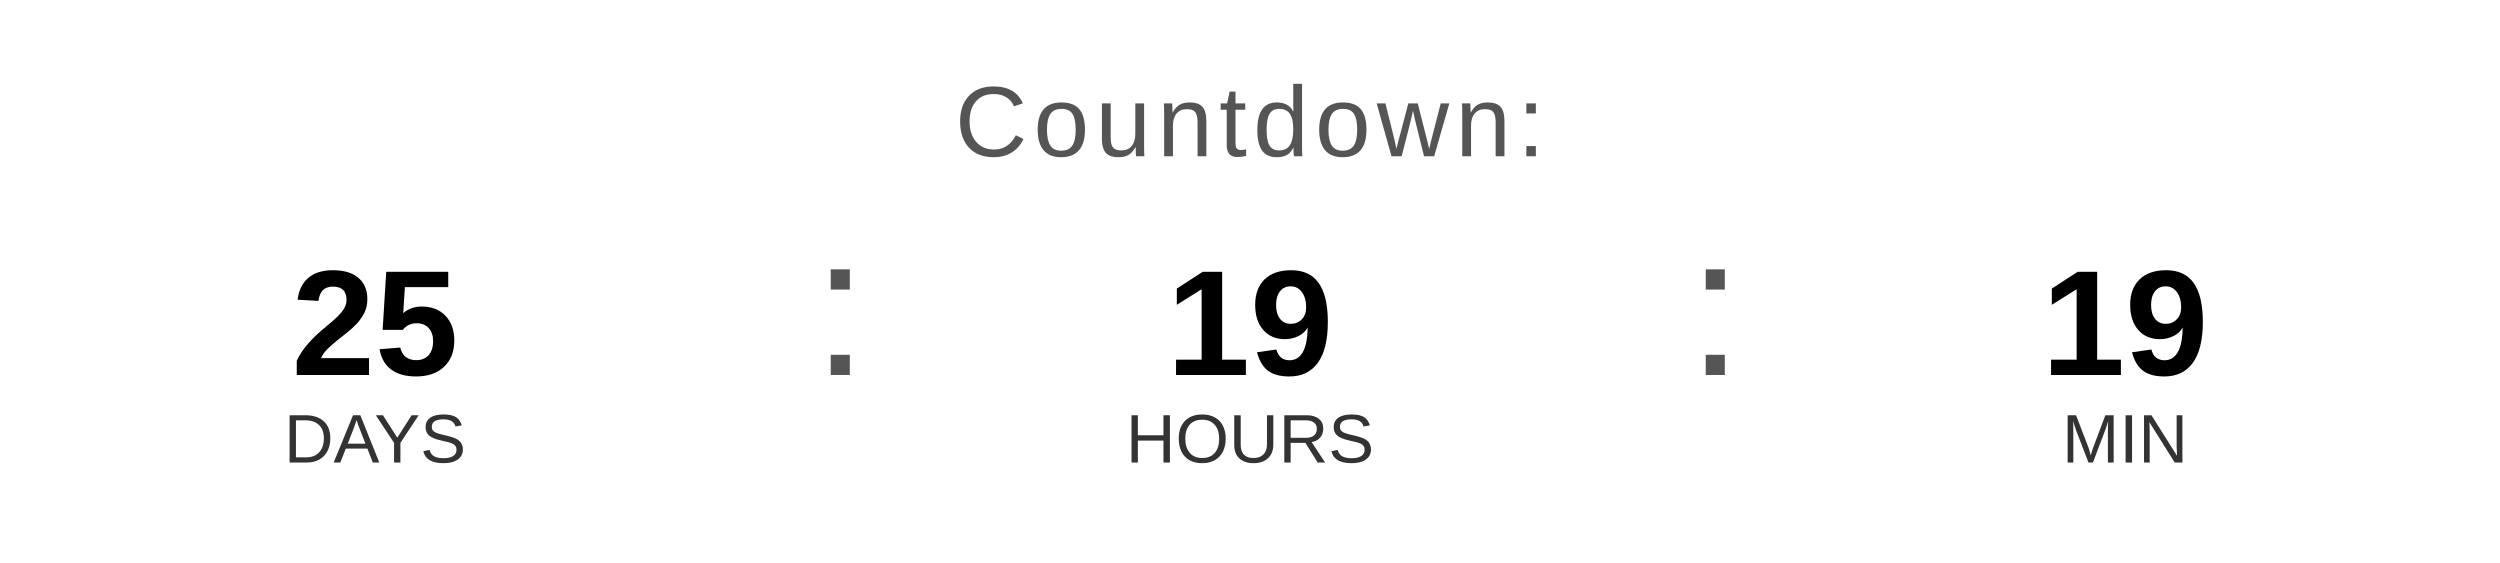
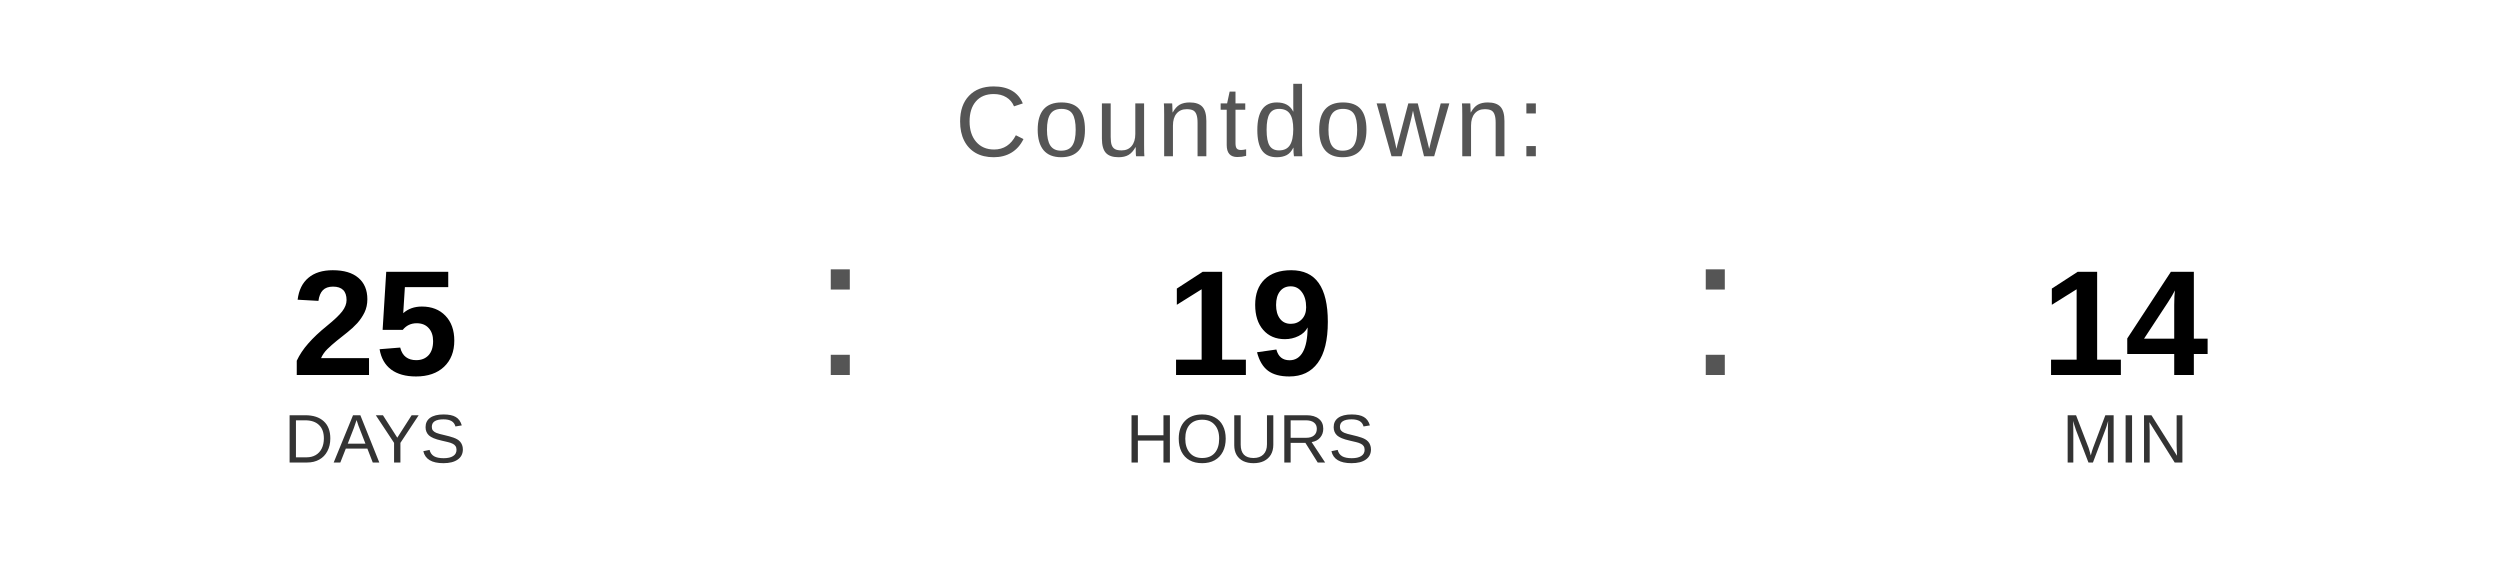
<svg xmlns="http://www.w3.org/2000/svg" width="400" height="90" viewBox="0 0 400 90">
  <text x="200" y="25" font-family="Arial, Helvetica, sans-serif" font-size="16" fill="#555555" text-anchor="middle" letter-spacing="1">
    Countdown:
  </text>
  <text x="60" y="60" font-family="Arial, Helvetica, sans-serif" font-size="24" font-weight="bold" fill="#000000" text-anchor="middle">25</text>
  <text x="60" y="74" font-family="Arial, Helvetica, sans-serif" font-size="11" fill="#333333" text-anchor="middle">DAYS</text>
  <text x="130" y="60" font-family="Arial, sans-serif" font-size="32" fill="#555555">:</text>
  <text x="200" y="60" font-family="Arial, Helvetica, sans-serif" font-size="24" font-weight="bold" fill="#000000" text-anchor="middle">19</text>
  <text x="200" y="74" font-family="Arial, Helvetica, sans-serif" font-size="11" fill="#333333" text-anchor="middle">HOURS</text>
  <text x="270" y="60" font-family="Arial, sans-serif" font-size="32" fill="#555555">:</text>
-   <text x="340" y="60" font-family="Arial, Helvetica, sans-serif" font-size="24" font-weight="bold" fill="#000000" text-anchor="middle">19</text>
+   <text x="340" y="60" font-family="Arial, Helvetica, sans-serif" font-size="24" font-weight="bold" fill="#000000" text-anchor="middle">14</text>
  <text x="340" y="74" font-family="Arial, Helvetica, sans-serif" font-size="11" fill="#333333" text-anchor="middle">MIN</text>
</svg>
